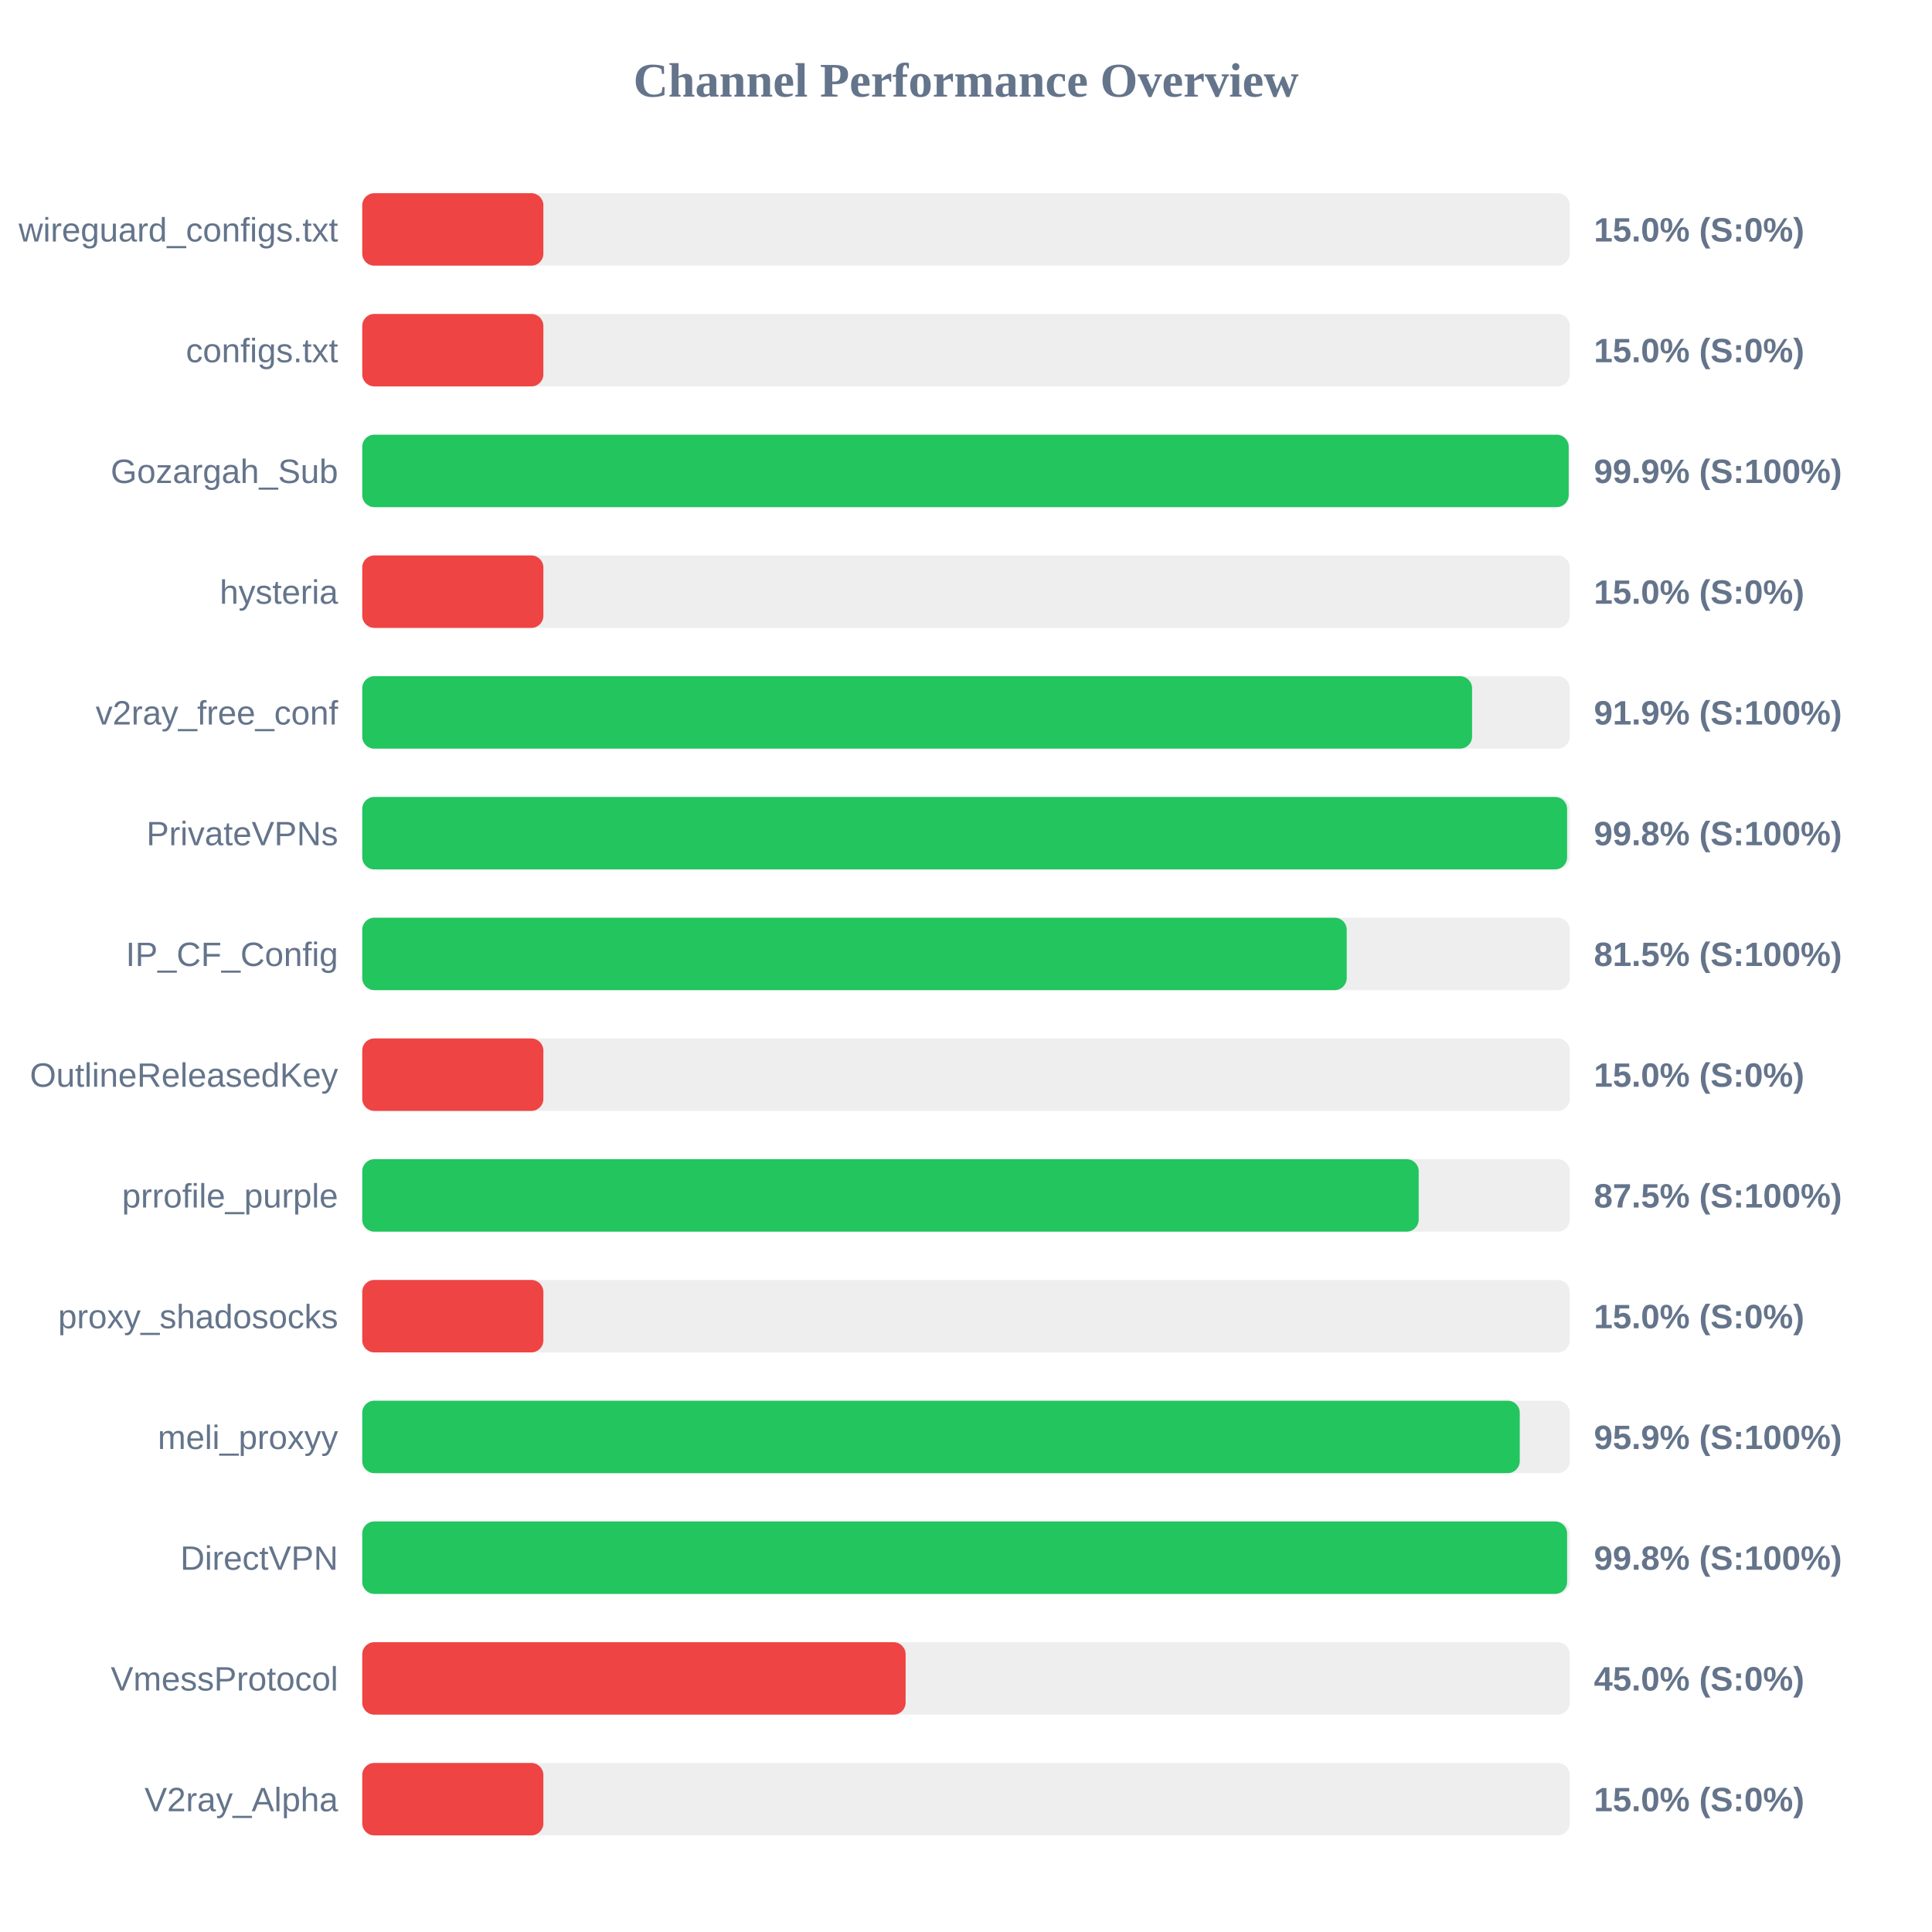
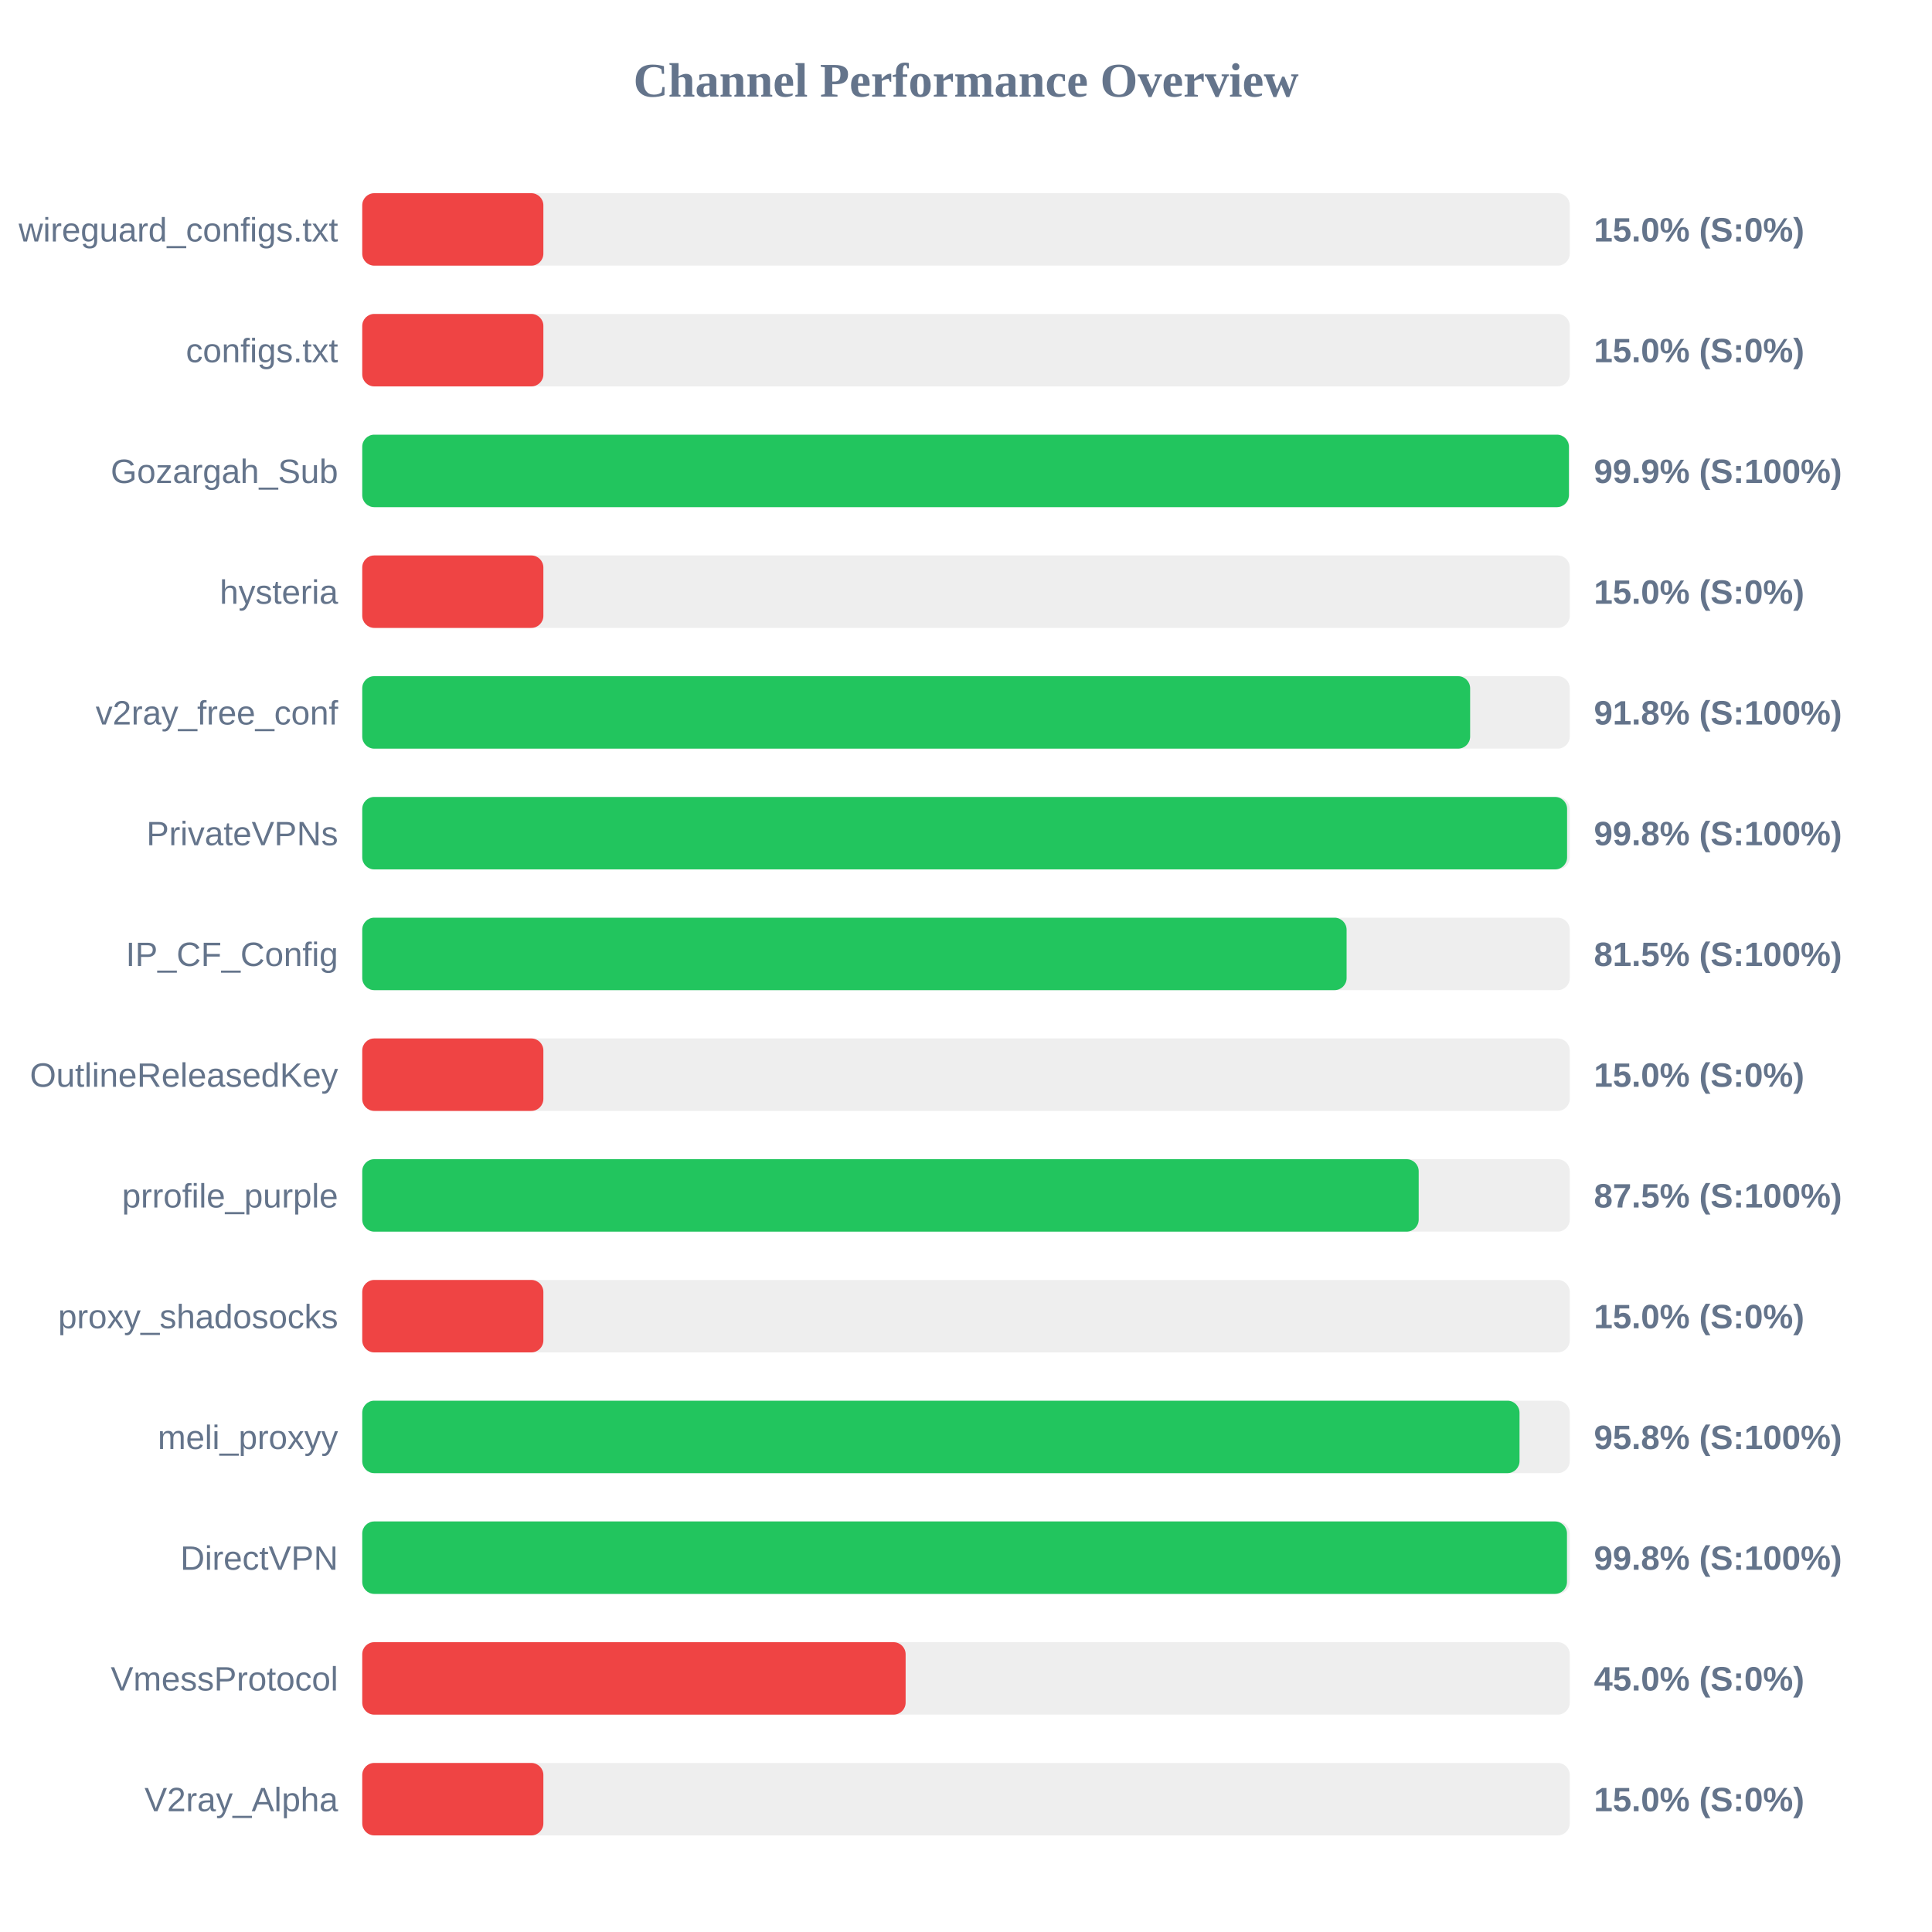
<svg xmlns="http://www.w3.org/2000/svg" width="800" height="800" version="1.1">
  <style>
        .row { font: 14px Arial; fill: #64748b; }
        .score { font: bold 14px Arial; fill: #64748b; }
    </style>
  <text x="400" y="40" text-anchor="middle" font-size="20px" font-weight="bold" fill="#64748b">Channel Performance Overview</text>
  <rect x="150" y="80" width="500" height="30" fill="#eee" rx="5" />
  <rect x="150" y="80" width="75.0" height="30" fill="#ef4444" rx="5" />
  <text x="140" y="100" text-anchor="end" class="row">wireguard_configs.txt</text>
  <text x="660" y="100" text-anchor="start" class="score">15.0% (S:0%)</text>
  <rect x="150" y="130" width="500" height="30" fill="#eee" rx="5" />
  <rect x="150" y="130" width="75.0" height="30" fill="#ef4444" rx="5" />
  <text x="140" y="150" text-anchor="end" class="row">configs.txt</text>
  <text x="660" y="150" text-anchor="start" class="score">15.0% (S:0%)</text>
  <rect x="150" y="180" width="500" height="30" fill="#eee" rx="5" />
-   <rect x="150" y="180" width="499.55" height="30" fill="#22c55e" rx="5" />
+   <rect x="150" y="180" width="499.65" height="30" fill="#22c55e" rx="5" />
  <text x="140" y="200" text-anchor="end" class="row">Gozargah_Sub</text>
  <text x="660" y="200" text-anchor="start" class="score">99.9% (S:100%)</text>
  <rect x="150" y="230" width="500" height="30" fill="#eee" rx="5" />
  <rect x="150" y="230" width="75.0" height="30" fill="#ef4444" rx="5" />
  <text x="140" y="250" text-anchor="end" class="row">hysteria</text>
  <text x="660" y="250" text-anchor="start" class="score">15.0% (S:0%)</text>
  <rect x="150" y="280" width="500" height="30" fill="#eee" rx="5" />
-   <rect x="150" y="280" width="459.55" height="30" fill="#22c55e" rx="5" />
+   <rect x="150" y="280" width="458.75" height="30" fill="#22c55e" rx="5" />
  <text x="140" y="300" text-anchor="end" class="row">v2ray_free_conf</text>
-   <text x="660" y="300" text-anchor="start" class="score">91.9% (S:100%)</text>
+   <text x="660" y="300" text-anchor="start" class="score">91.8% (S:100%)</text>
  <rect x="150" y="330" width="500" height="30" fill="#eee" rx="5" />
  <rect x="150" y="330" width="498.9" height="30" fill="#22c55e" rx="5" />
  <text x="140" y="350" text-anchor="end" class="row">PrivateVPNs</text>
  <text x="660" y="350" text-anchor="start" class="score">99.8% (S:100%)</text>
  <rect x="150" y="380" width="500" height="30" fill="#eee" rx="5" />
-   <rect x="150" y="380" width="407.65" height="30" fill="#22c55e" rx="5" />
+   <rect x="150" y="380" width="407.6" height="30" fill="#22c55e" rx="5" />
  <text x="140" y="400" text-anchor="end" class="row">IP_CF_Config</text>
  <text x="660" y="400" text-anchor="start" class="score">81.5% (S:100%)</text>
  <rect x="150" y="430" width="500" height="30" fill="#eee" rx="5" />
  <rect x="150" y="430" width="75.0" height="30" fill="#ef4444" rx="5" />
  <text x="140" y="450" text-anchor="end" class="row">OutlineReleasedKey</text>
  <text x="660" y="450" text-anchor="start" class="score">15.0% (S:0%)</text>
  <rect x="150" y="480" width="500" height="30" fill="#eee" rx="5" />
  <rect x="150" y="480" width="437.45" height="30" fill="#22c55e" rx="5" />
  <text x="140" y="500" text-anchor="end" class="row">prrofile_purple</text>
  <text x="660" y="500" text-anchor="start" class="score">87.5% (S:100%)</text>
  <rect x="150" y="530" width="500" height="30" fill="#eee" rx="5" />
  <rect x="150" y="530" width="75.0" height="30" fill="#ef4444" rx="5" />
  <text x="140" y="550" text-anchor="end" class="row">proxy_shadosocks</text>
  <text x="660" y="550" text-anchor="start" class="score">15.0% (S:0%)</text>
  <rect x="150" y="580" width="500" height="30" fill="#eee" rx="5" />
-   <rect x="150" y="580" width="479.3" height="30" fill="#22c55e" rx="5" />
+   <rect x="150" y="580" width="479.2" height="30" fill="#22c55e" rx="5" />
  <text x="140" y="600" text-anchor="end" class="row">meli_proxyy</text>
-   <text x="660" y="600" text-anchor="start" class="score">95.9% (S:100%)</text>
+   <text x="660" y="600" text-anchor="start" class="score">95.8% (S:100%)</text>
  <rect x="150" y="630" width="500" height="30" fill="#eee" rx="5" />
-   <rect x="150" y="630" width="498.9" height="30" fill="#22c55e" rx="5" />
+   <rect x="150" y="630" width="498.85" height="30" fill="#22c55e" rx="5" />
  <text x="140" y="650" text-anchor="end" class="row">DirectVPN</text>
  <text x="660" y="650" text-anchor="start" class="score">99.8% (S:100%)</text>
  <rect x="150" y="680" width="500" height="30" fill="#eee" rx="5" />
  <rect x="150" y="680" width="225.0" height="30" fill="#ef4444" rx="5" />
  <text x="140" y="700" text-anchor="end" class="row">VmessProtocol</text>
  <text x="660" y="700" text-anchor="start" class="score">45.0% (S:0%)</text>
  <rect x="150" y="730" width="500" height="30" fill="#eee" rx="5" />
  <rect x="150" y="730" width="75.0" height="30" fill="#ef4444" rx="5" />
  <text x="140" y="750" text-anchor="end" class="row">V2ray_Alpha</text>
  <text x="660" y="750" text-anchor="start" class="score">15.0% (S:0%)</text>
</svg>
